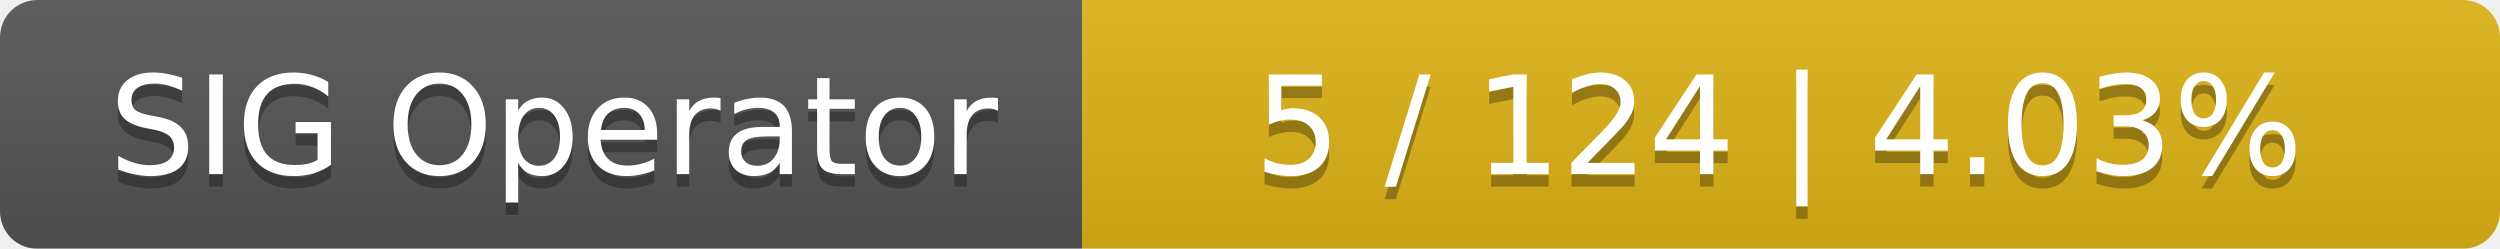
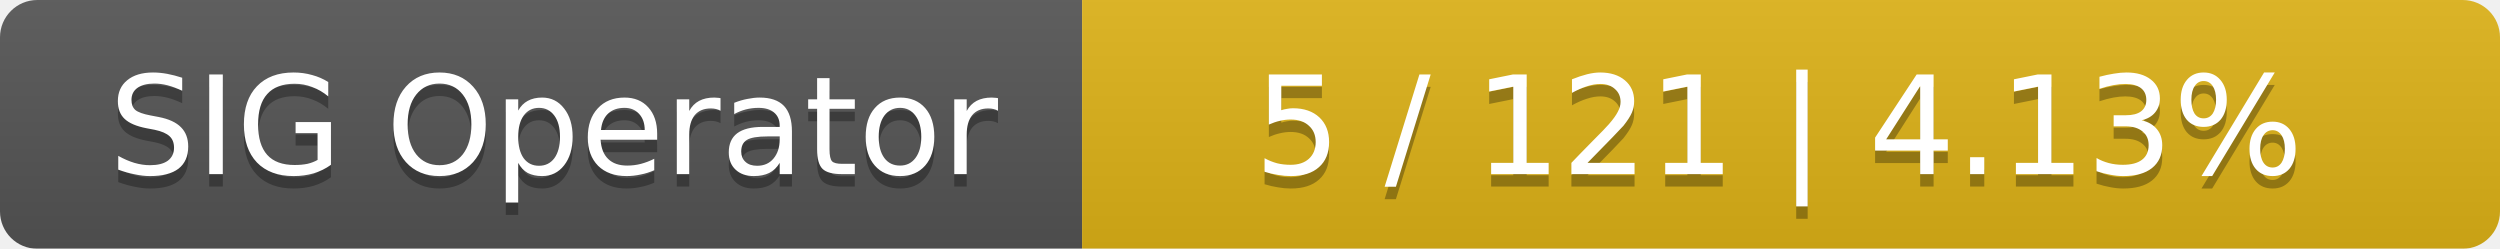
<svg xmlns="http://www.w3.org/2000/svg" width="201" height="20">
  <linearGradient id="smooth" x2="0" y2="100%">
    <stop offset="0" stop-color="#bbb" stop-opacity=".1" />
    <stop offset="1" stop-opacity=".1" />
  </linearGradient>
  <mask id="round">
    <rect width="201" height="20" rx="3" fill="#fff" />
  </mask>
  <g mask="url(#round)">
    <rect width="87" height="20" fill="#555" />
    <rect x="87" width="114" height="20" fill="#dfb317" />
    <rect width="201" height="20" fill="url(#smooth)" />
  </g>
  <g fill="#fff" text-anchor="middle" font-family="DejaVu Sans,Verdana,Geneva,sans-serif" font-size="11">
    <text x="44.5" y="15" fill="#010101" fill-opacity=".3">SIG Operator</text>
    <text x="44.5" y="14">SIG Operator</text>
-     <text x="143" y="15" fill="#010101" fill-opacity=".3">5 / 124    |    4.03%</text>
-     <text x="143" y="14">5 / 124    |    4.03%</text>
+     <text x="143" y="15" fill="#010101" fill-opacity=".3">5 / 121    |    4.13%</text>
+     <text x="143" y="14">5 / 121    |    4.13%</text>
  </g>
</svg>
